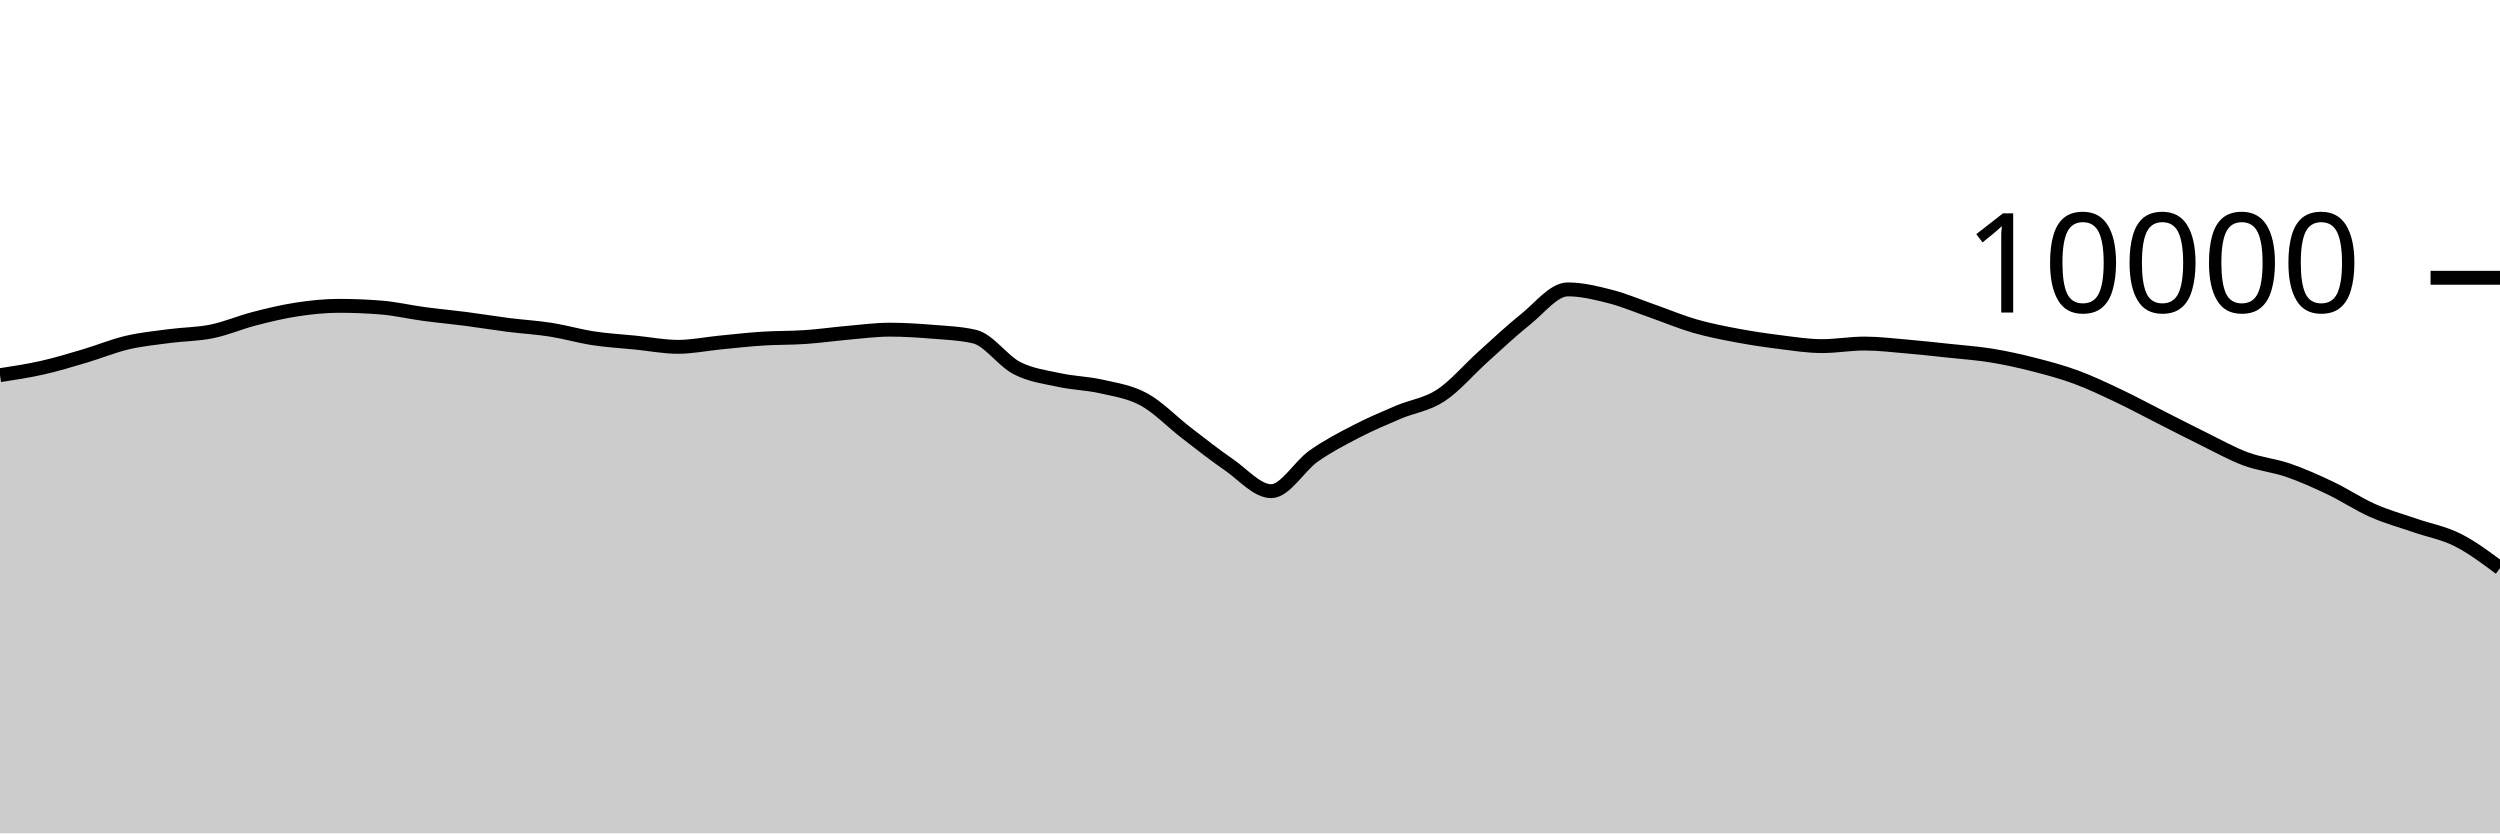
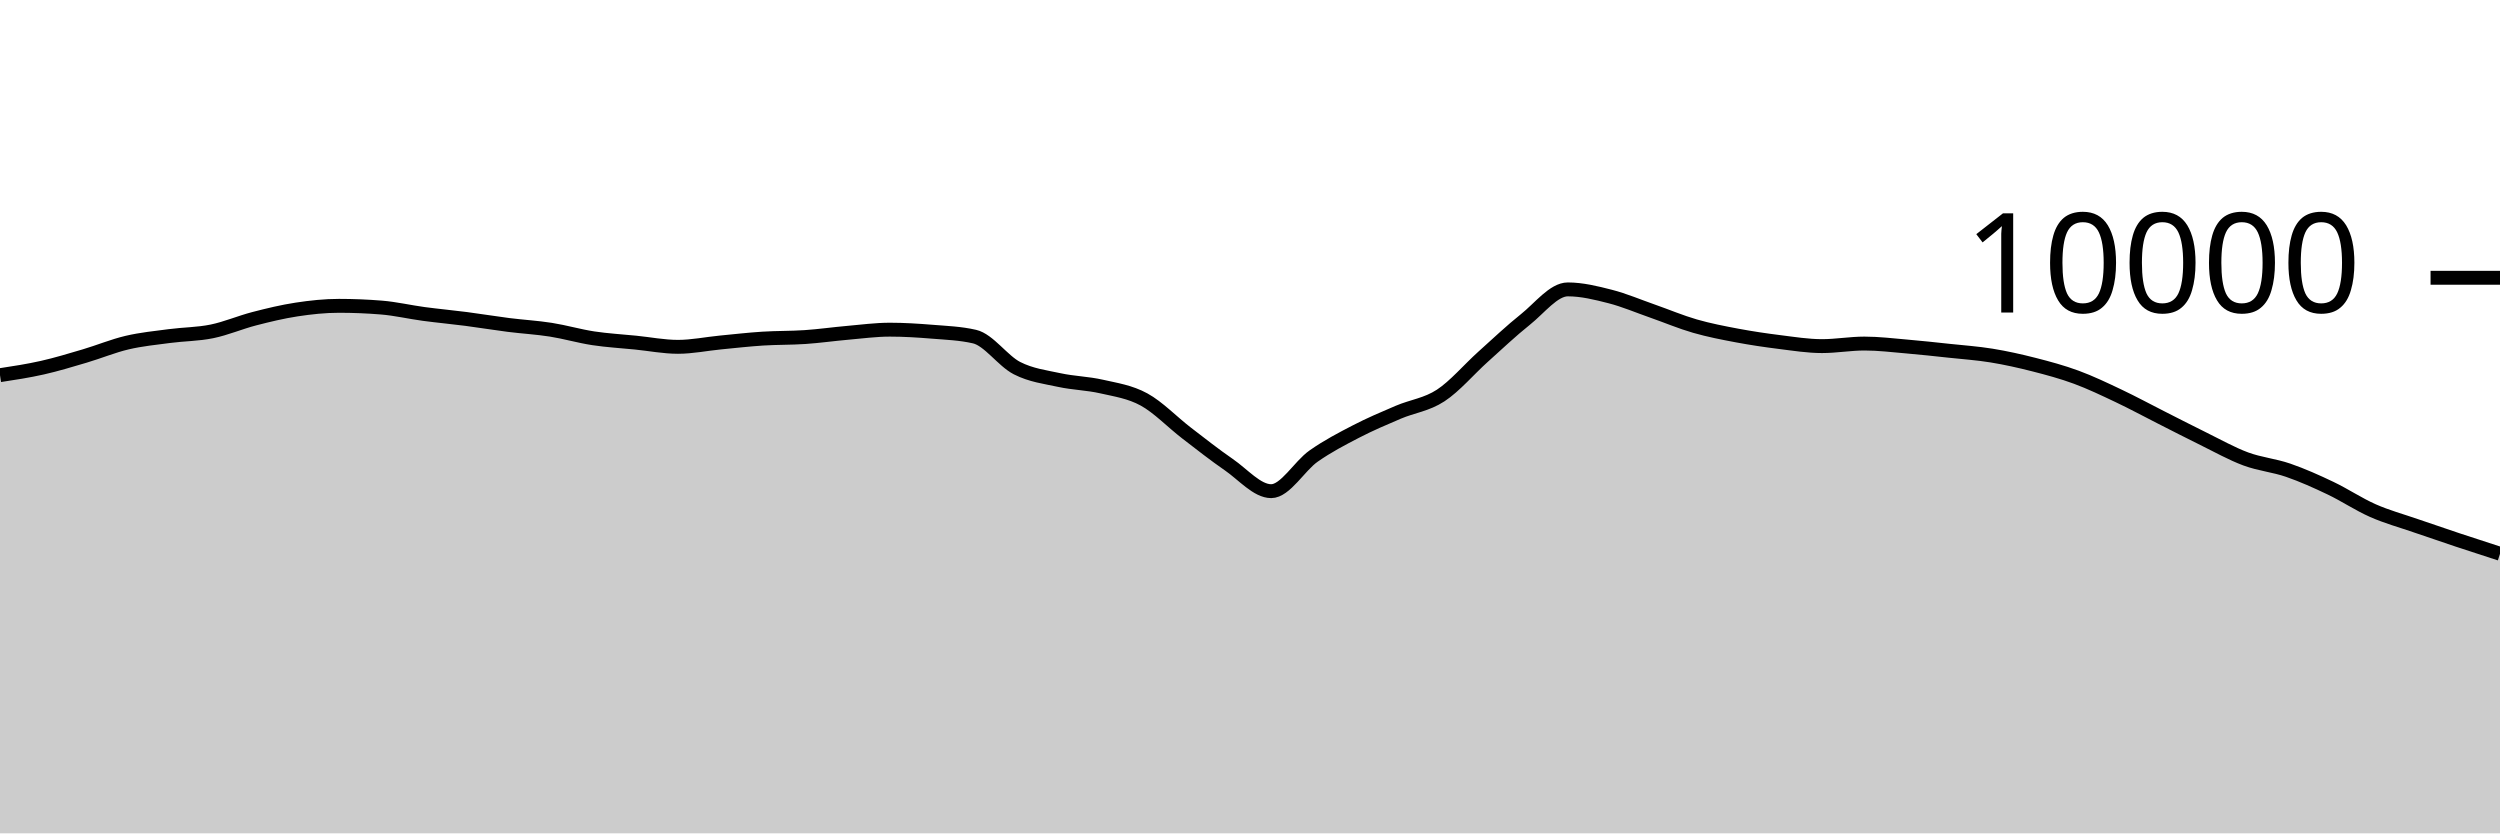
<svg xmlns="http://www.w3.org/2000/svg" viewBox="0 0 180 60">
  <g transform="translate(0,20)">
-     <path class="area" fill="rgba(0, 0, 0, 0.2)" d="M0,7.012C1.017,6.857,2.034,6.702,3.051,6.472C4.068,6.242,5.085,5.933,6.102,5.632C7.119,5.331,8.136,4.907,9.153,4.668C10.169,4.429,11.186,4.331,12.203,4.196C13.22,4.061,14.237,4.068,15.254,3.86C16.271,3.652,17.288,3.211,18.305,2.948C19.322,2.685,20.339,2.439,21.356,2.284C22.373,2.129,23.39,2.02,24.407,2.02C25.424,2.02,26.441,2.061,27.458,2.144C28.475,2.227,29.492,2.467,30.508,2.604C31.525,2.741,32.542,2.832,33.559,2.964C34.576,3.096,35.593,3.267,36.61,3.396C37.627,3.525,38.644,3.58,39.661,3.74C40.678,3.9,41.695,4.201,42.712,4.356C43.729,4.511,44.746,4.565,45.763,4.668C46.78,4.771,47.797,4.972,48.814,4.972C49.831,4.972,50.847,4.759,51.864,4.66C52.881,4.561,53.898,4.445,54.915,4.38C55.932,4.315,56.949,4.337,57.966,4.268C58.983,4.199,60,4.053,61.017,3.964C62.034,3.875,63.051,3.736,64.068,3.736C65.085,3.736,66.102,3.801,67.119,3.884C68.136,3.967,69.153,4.001,70.169,4.236C71.186,4.471,72.203,5.983,73.22,6.504C74.237,7.025,75.254,7.143,76.271,7.364C77.288,7.585,78.305,7.599,79.322,7.832C80.339,8.065,81.356,8.207,82.373,8.764C83.39,9.321,84.407,10.39,85.424,11.172C86.441,11.954,87.458,12.757,88.475,13.456C89.492,14.155,90.508,15.364,91.525,15.364C92.542,15.364,93.559,13.555,94.576,12.84C95.593,12.125,96.61,11.599,97.627,11.072C98.644,10.545,99.661,10.113,100.678,9.68C101.695,9.247,102.712,9.141,103.729,8.476C104.746,7.811,105.763,6.601,106.78,5.688C107.797,4.775,108.814,3.809,109.831,3C110.847,2.191,111.864,0.836,112.881,0.836C113.898,0.836,114.915,1.087,115.932,1.348C116.949,1.609,117.966,2.045,118.983,2.4C120,2.755,121.017,3.187,122.034,3.48C123.051,3.773,124.068,3.969,125.085,4.16C126.102,4.351,127.119,4.501,128.136,4.628C129.153,4.755,130.169,4.92,131.186,4.92C132.203,4.92,133.22,4.736,134.237,4.736C135.254,4.736,136.271,4.861,137.288,4.948C138.305,5.035,139.322,5.147,140.339,5.256C141.356,5.365,142.373,5.434,143.39,5.6C144.407,5.766,145.424,5.992,146.441,6.252C147.458,6.512,148.475,6.785,149.492,7.16C150.508,7.535,151.525,8.022,152.542,8.504C153.559,8.986,154.576,9.537,155.593,10.052C156.61,10.567,157.627,11.093,158.644,11.592C159.661,12.091,160.678,12.667,161.695,13.044C162.712,13.421,163.729,13.505,164.746,13.856C165.763,14.207,166.78,14.663,167.797,15.148C168.814,15.633,169.831,16.315,170.847,16.764C171.864,17.213,172.881,17.488,173.898,17.84C174.915,18.192,175.932,18.365,176.949,18.876C177.966,19.387,178.983,20.148,180,20.908L180,40C178.983,40,177.966,40,176.949,40C175.932,40,174.915,40,173.898,40C172.881,40,171.864,40,170.847,40C169.831,40,168.814,40,167.797,40C166.78,40,165.763,40,164.746,40C163.729,40,162.712,40,161.695,40C160.678,40,159.661,40,158.644,40C157.627,40,156.61,40,155.593,40C154.576,40,153.559,40,152.542,40C151.525,40,150.508,40,149.492,40C148.475,40,147.458,40,146.441,40C145.424,40,144.407,40,143.39,40C142.373,40,141.356,40,140.339,40C139.322,40,138.305,40,137.288,40C136.271,40,135.254,40,134.237,40C133.22,40,132.203,40,131.186,40C130.169,40,129.153,40,128.136,40C127.119,40,126.102,40,125.085,40C124.068,40,123.051,40,122.034,40C121.017,40,120,40,118.983,40C117.966,40,116.949,40,115.932,40C114.915,40,113.898,40,112.881,40C111.864,40,110.847,40,109.831,40C108.814,40,107.797,40,106.78,40C105.763,40,104.746,40,103.729,40C102.712,40,101.695,40,100.678,40C99.661,40,98.644,40,97.627,40C96.61,40,95.593,40,94.576,40C93.559,40,92.542,40,91.525,40C90.508,40,89.492,40,88.475,40C87.458,40,86.441,40,85.424,40C84.407,40,83.39,40,82.373,40C81.356,40,80.339,40,79.322,40C78.305,40,77.288,40,76.271,40C75.254,40,74.237,40,73.22,40C72.203,40,71.186,40,70.169,40C69.153,40,68.136,40,67.119,40C66.102,40,65.085,40,64.068,40C63.051,40,62.034,40,61.017,40C60,40,58.983,40,57.966,40C56.949,40,55.932,40,54.915,40C53.898,40,52.881,40,51.864,40C50.847,40,49.831,40,48.814,40C47.797,40,46.78,40,45.763,40C44.746,40,43.729,40,42.712,40C41.695,40,40.678,40,39.661,40C38.644,40,37.627,40,36.61,40C35.593,40,34.576,40,33.559,40C32.542,40,31.525,40,30.508,40C29.492,40,28.475,40,27.458,40C26.441,40,25.424,40,24.407,40C23.39,40,22.373,40,21.356,40C20.339,40,19.322,40,18.305,40C17.288,40,16.271,40,15.254,40C14.237,40,13.22,40,12.203,40C11.186,40,10.169,40,9.153,40C8.136,40,7.119,40,6.102,40C5.085,40,4.068,40,3.051,40C2.034,40,1.017,40,0,40Z" />
-     <path class="line" stroke="black" fill="none" d="M0,7.012C1.017,6.857,2.034,6.702,3.051,6.472C4.068,6.242,5.085,5.933,6.102,5.632C7.119,5.331,8.136,4.907,9.153,4.668C10.169,4.429,11.186,4.331,12.203,4.196C13.22,4.061,14.237,4.068,15.254,3.86C16.271,3.652,17.288,3.211,18.305,2.948C19.322,2.685,20.339,2.439,21.356,2.284C22.373,2.129,23.39,2.02,24.407,2.02C25.424,2.02,26.441,2.061,27.458,2.144C28.475,2.227,29.492,2.467,30.508,2.604C31.525,2.741,32.542,2.832,33.559,2.964C34.576,3.096,35.593,3.267,36.61,3.396C37.627,3.525,38.644,3.58,39.661,3.74C40.678,3.9,41.695,4.201,42.712,4.356C43.729,4.511,44.746,4.565,45.763,4.668C46.78,4.771,47.797,4.972,48.814,4.972C49.831,4.972,50.847,4.759,51.864,4.66C52.881,4.561,53.898,4.445,54.915,4.38C55.932,4.315,56.949,4.337,57.966,4.268C58.983,4.199,60,4.053,61.017,3.964C62.034,3.875,63.051,3.736,64.068,3.736C65.085,3.736,66.102,3.801,67.119,3.884C68.136,3.967,69.153,4.001,70.169,4.236C71.186,4.471,72.203,5.983,73.22,6.504C74.237,7.025,75.254,7.143,76.271,7.364C77.288,7.585,78.305,7.599,79.322,7.832C80.339,8.065,81.356,8.207,82.373,8.764C83.39,9.321,84.407,10.39,85.424,11.172C86.441,11.954,87.458,12.757,88.475,13.456C89.492,14.155,90.508,15.364,91.525,15.364C92.542,15.364,93.559,13.555,94.576,12.84C95.593,12.125,96.61,11.599,97.627,11.072C98.644,10.545,99.661,10.113,100.678,9.68C101.695,9.247,102.712,9.141,103.729,8.476C104.746,7.811,105.763,6.601,106.78,5.688C107.797,4.775,108.814,3.809,109.831,3C110.847,2.191,111.864,0.836,112.881,0.836C113.898,0.836,114.915,1.087,115.932,1.348C116.949,1.609,117.966,2.045,118.983,2.4C120,2.755,121.017,3.187,122.034,3.48C123.051,3.773,124.068,3.969,125.085,4.16C126.102,4.351,127.119,4.501,128.136,4.628C129.153,4.755,130.169,4.92,131.186,4.92C132.203,4.92,133.22,4.736,134.237,4.736C135.254,4.736,136.271,4.861,137.288,4.948C138.305,5.035,139.322,5.147,140.339,5.256C141.356,5.365,142.373,5.434,143.39,5.6C144.407,5.766,145.424,5.992,146.441,6.252C147.458,6.512,148.475,6.785,149.492,7.16C150.508,7.535,151.525,8.022,152.542,8.504C153.559,8.986,154.576,9.537,155.593,10.052C156.61,10.567,157.627,11.093,158.644,11.592C159.661,12.091,160.678,12.667,161.695,13.044C162.712,13.421,163.729,13.505,164.746,13.856C165.763,14.207,166.78,14.663,167.797,15.148C168.814,15.633,169.831,16.315,170.847,16.764C171.864,17.213,172.881,17.488,173.898,17.84C174.915,18.192,175.932,18.365,176.949,18.876C177.966,19.387,178.983,20.148,180,20.908" />
+     <path class="area" fill="rgba(0, 0, 0, 0.2)" d="M0,7.012C1.017,6.857,2.034,6.702,3.051,6.472C4.068,6.242,5.085,5.933,6.102,5.632C7.119,5.331,8.136,4.907,9.153,4.668C10.169,4.429,11.186,4.331,12.203,4.196C13.22,4.061,14.237,4.068,15.254,3.86C16.271,3.652,17.288,3.211,18.305,2.948C19.322,2.685,20.339,2.439,21.356,2.284C22.373,2.129,23.39,2.02,24.407,2.02C25.424,2.02,26.441,2.061,27.458,2.144C28.475,2.227,29.492,2.467,30.508,2.604C31.525,2.741,32.542,2.832,33.559,2.964C34.576,3.096,35.593,3.267,36.61,3.396C37.627,3.525,38.644,3.58,39.661,3.74C40.678,3.9,41.695,4.201,42.712,4.356C43.729,4.511,44.746,4.565,45.763,4.668C46.78,4.771,47.797,4.972,48.814,4.972C49.831,4.972,50.847,4.759,51.864,4.66C52.881,4.561,53.898,4.445,54.915,4.38C55.932,4.315,56.949,4.337,57.966,4.268C58.983,4.199,60,4.053,61.017,3.964C62.034,3.875,63.051,3.736,64.068,3.736C65.085,3.736,66.102,3.801,67.119,3.884C68.136,3.967,69.153,4.001,70.169,4.236C71.186,4.471,72.203,5.983,73.22,6.504C74.237,7.025,75.254,7.143,76.271,7.364C77.288,7.585,78.305,7.599,79.322,7.832C80.339,8.065,81.356,8.207,82.373,8.764C83.39,9.321,84.407,10.39,85.424,11.172C86.441,11.954,87.458,12.757,88.475,13.456C89.492,14.155,90.508,15.364,91.525,15.364C92.542,15.364,93.559,13.555,94.576,12.84C95.593,12.125,96.61,11.599,97.627,11.072C98.644,10.545,99.661,10.113,100.678,9.68C101.695,9.247,102.712,9.141,103.729,8.476C104.746,7.811,105.763,6.601,106.78,5.688C107.797,4.775,108.814,3.809,109.831,3C110.847,2.191,111.864,0.836,112.881,0.836C113.898,0.836,114.915,1.087,115.932,1.348C116.949,1.609,117.966,2.045,118.983,2.4C120,2.755,121.017,3.187,122.034,3.48C123.051,3.773,124.068,3.969,125.085,4.16C126.102,4.351,127.119,4.501,128.136,4.628C129.153,4.755,130.169,4.92,131.186,4.92C132.203,4.92,133.22,4.736,134.237,4.736C135.254,4.736,136.271,4.861,137.288,4.948C138.305,5.035,139.322,5.147,140.339,5.256C141.356,5.365,142.373,5.434,143.39,5.6C144.407,5.766,145.424,5.992,146.441,6.252C147.458,6.512,148.475,6.785,149.492,7.16C150.508,7.535,151.525,8.022,152.542,8.504C153.559,8.986,154.576,9.537,155.593,10.052C156.61,10.567,157.627,11.093,158.644,11.592C159.661,12.091,160.678,12.667,161.695,13.044C162.712,13.421,163.729,13.505,164.746,13.856C165.763,14.207,166.78,14.663,167.797,15.148C168.814,15.633,169.831,16.315,170.847,16.764C171.864,17.213,172.881,17.488,173.898,17.84C174.915,18.192,175.932,18.537,176.949,18.876C177.966,19.215,178.983,19.543,180,19.872L180,40C178.983,40,177.966,40,176.949,40C175.932,40,174.915,40,173.898,40C172.881,40,171.864,40,170.847,40C169.831,40,168.814,40,167.797,40C166.78,40,165.763,40,164.746,40C163.729,40,162.712,40,161.695,40C160.678,40,159.661,40,158.644,40C157.627,40,156.61,40,155.593,40C154.576,40,153.559,40,152.542,40C151.525,40,150.508,40,149.492,40C148.475,40,147.458,40,146.441,40C145.424,40,144.407,40,143.39,40C142.373,40,141.356,40,140.339,40C139.322,40,138.305,40,137.288,40C136.271,40,135.254,40,134.237,40C133.22,40,132.203,40,131.186,40C130.169,40,129.153,40,128.136,40C127.119,40,126.102,40,125.085,40C124.068,40,123.051,40,122.034,40C121.017,40,120,40,118.983,40C117.966,40,116.949,40,115.932,40C114.915,40,113.898,40,112.881,40C111.864,40,110.847,40,109.831,40C108.814,40,107.797,40,106.78,40C105.763,40,104.746,40,103.729,40C102.712,40,101.695,40,100.678,40C99.661,40,98.644,40,97.627,40C96.61,40,95.593,40,94.576,40C93.559,40,92.542,40,91.525,40C90.508,40,89.492,40,88.475,40C87.458,40,86.441,40,85.424,40C84.407,40,83.39,40,82.373,40C81.356,40,80.339,40,79.322,40C78.305,40,77.288,40,76.271,40C75.254,40,74.237,40,73.22,40C72.203,40,71.186,40,70.169,40C69.153,40,68.136,40,67.119,40C66.102,40,65.085,40,64.068,40C63.051,40,62.034,40,61.017,40C60,40,58.983,40,57.966,40C56.949,40,55.932,40,54.915,40C53.898,40,52.881,40,51.864,40C50.847,40,49.831,40,48.814,40C47.797,40,46.78,40,45.763,40C44.746,40,43.729,40,42.712,40C41.695,40,40.678,40,39.661,40C38.644,40,37.627,40,36.61,40C35.593,40,34.576,40,33.559,40C32.542,40,31.525,40,30.508,40C29.492,40,28.475,40,27.458,40C26.441,40,25.424,40,24.407,40C23.39,40,22.373,40,21.356,40C20.339,40,19.322,40,18.305,40C17.288,40,16.271,40,15.254,40C14.237,40,13.22,40,12.203,40C11.186,40,10.169,40,9.153,40C8.136,40,7.119,40,6.102,40C5.085,40,4.068,40,3.051,40C2.034,40,1.017,40,0,40Z" />
+     <path class="line" stroke="black" fill="none" d="M0,7.012C1.017,6.857,2.034,6.702,3.051,6.472C4.068,6.242,5.085,5.933,6.102,5.632C7.119,5.331,8.136,4.907,9.153,4.668C10.169,4.429,11.186,4.331,12.203,4.196C13.22,4.061,14.237,4.068,15.254,3.86C16.271,3.652,17.288,3.211,18.305,2.948C19.322,2.685,20.339,2.439,21.356,2.284C22.373,2.129,23.39,2.02,24.407,2.02C25.424,2.02,26.441,2.061,27.458,2.144C28.475,2.227,29.492,2.467,30.508,2.604C31.525,2.741,32.542,2.832,33.559,2.964C34.576,3.096,35.593,3.267,36.61,3.396C37.627,3.525,38.644,3.58,39.661,3.74C40.678,3.9,41.695,4.201,42.712,4.356C43.729,4.511,44.746,4.565,45.763,4.668C46.78,4.771,47.797,4.972,48.814,4.972C49.831,4.972,50.847,4.759,51.864,4.66C52.881,4.561,53.898,4.445,54.915,4.38C55.932,4.315,56.949,4.337,57.966,4.268C58.983,4.199,60,4.053,61.017,3.964C62.034,3.875,63.051,3.736,64.068,3.736C65.085,3.736,66.102,3.801,67.119,3.884C68.136,3.967,69.153,4.001,70.169,4.236C71.186,4.471,72.203,5.983,73.22,6.504C74.237,7.025,75.254,7.143,76.271,7.364C77.288,7.585,78.305,7.599,79.322,7.832C80.339,8.065,81.356,8.207,82.373,8.764C83.39,9.321,84.407,10.39,85.424,11.172C86.441,11.954,87.458,12.757,88.475,13.456C89.492,14.155,90.508,15.364,91.525,15.364C92.542,15.364,93.559,13.555,94.576,12.84C95.593,12.125,96.61,11.599,97.627,11.072C98.644,10.545,99.661,10.113,100.678,9.68C101.695,9.247,102.712,9.141,103.729,8.476C104.746,7.811,105.763,6.601,106.78,5.688C107.797,4.775,108.814,3.809,109.831,3C110.847,2.191,111.864,0.836,112.881,0.836C113.898,0.836,114.915,1.087,115.932,1.348C116.949,1.609,117.966,2.045,118.983,2.4C120,2.755,121.017,3.187,122.034,3.48C123.051,3.773,124.068,3.969,125.085,4.16C126.102,4.351,127.119,4.501,128.136,4.628C129.153,4.755,130.169,4.92,131.186,4.92C132.203,4.92,133.22,4.736,134.237,4.736C135.254,4.736,136.271,4.861,137.288,4.948C138.305,5.035,139.322,5.147,140.339,5.256C141.356,5.365,142.373,5.434,143.39,5.6C144.407,5.766,145.424,5.992,146.441,6.252C147.458,6.512,148.475,6.785,149.492,7.16C150.508,7.535,151.525,8.022,152.542,8.504C153.559,8.986,154.576,9.537,155.593,10.052C156.61,10.567,157.627,11.093,158.644,11.592C159.661,12.091,160.678,12.667,161.695,13.044C162.712,13.421,163.729,13.505,164.746,13.856C165.763,14.207,166.78,14.663,167.797,15.148C168.814,15.633,169.831,16.315,170.847,16.764C171.864,17.213,172.881,17.488,173.898,17.84C174.915,18.192,175.932,18.537,176.949,18.876C177.966,19.215,178.983,19.543,180,19.872" />
    <path class="axis-ceiling" stroke-width="1" stroke="black" fill="none" d="M175,0L180,0" />
    <text class="axis-ceiling-label" font-family="sans-serif" text-anchor="end" font-size="10px" x="170" y="2.5">10000</text>
  </g>
</svg>
